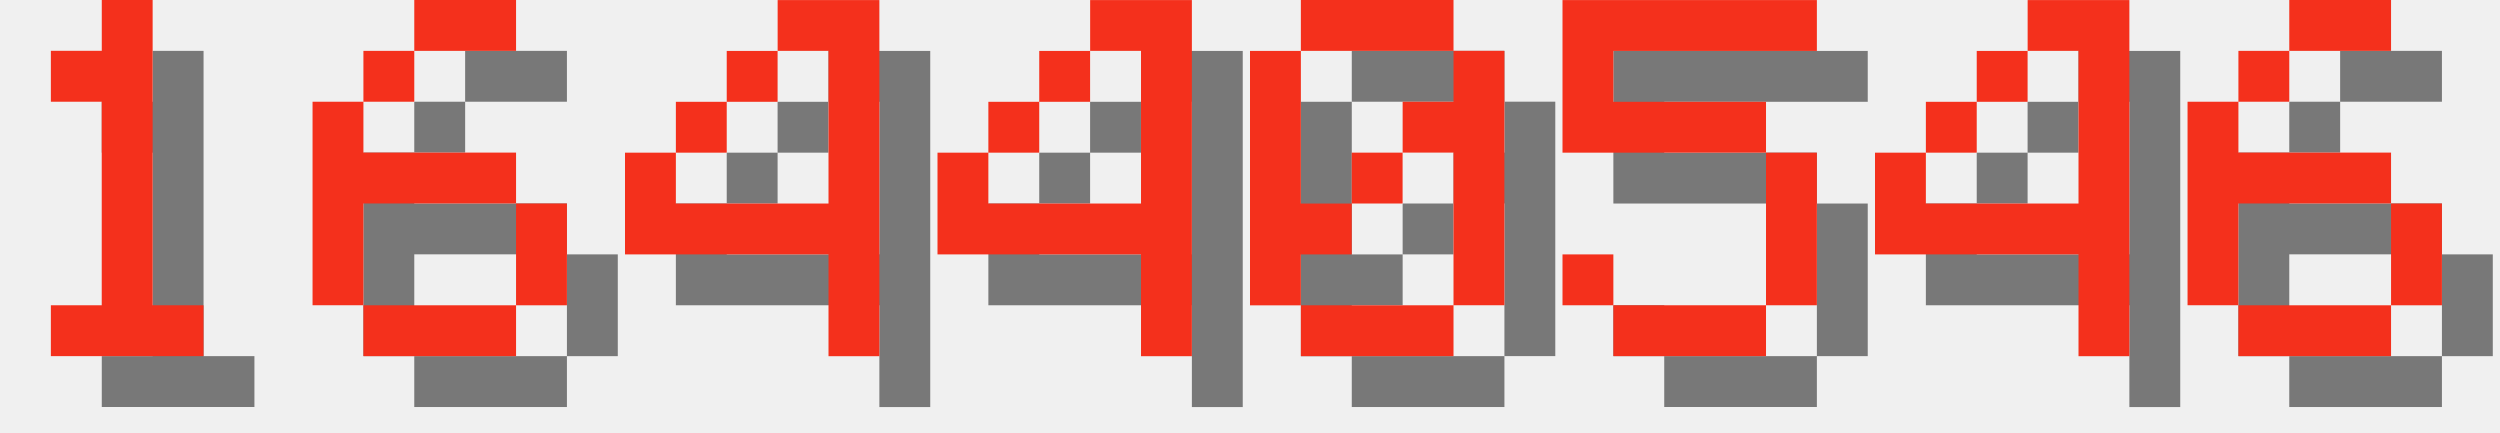
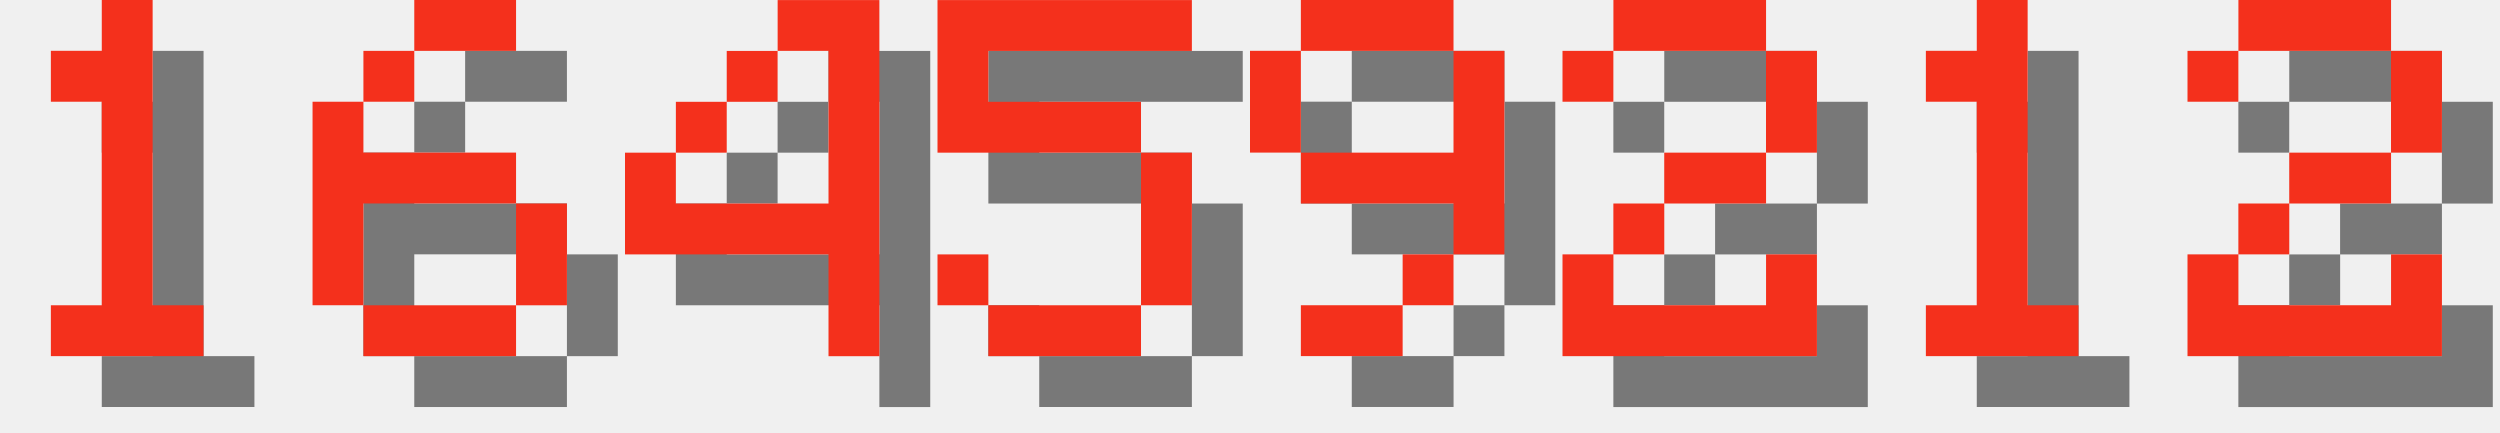
<svg xmlns="http://www.w3.org/2000/svg" version="1.1" width="208.0" height="36">
  <style>
        .text-foreground {
            fill: #F4301C;
        }
        .text-shadow {
            fill: #000000;
            fill-opacity: 0.5;
        }
    </style>
  <g class="digit" id="digit_1" transform="translate(0.0, 0), scale(4)">
    <path id="digit_1_shadow" class="text-shadow" d="m2.117 2.117v1.058h1.058v4.233h-1.058v1.058h3.175v-1.058h-1.058v-6.35h-1.058v1.058h-1.058z" fill-opacity=".5" style="paint-order:stroke fill markers" />
    <path id="digit_1_fg" class="text-foreground" d="m1.058 1.058v1.058h1.058v4.233h-1.058v1.058h3.175v-1.058h-1.058v-6.35h-1.058v1.058h-1.058z" fill="#fff" style="paint-order:stroke fill markers" />
  </g>
  <g class="digit" id="digit_6" transform="translate(26.0, 0), scale(4)">
    <path id="digit_6_shadow" class="text-shadow" d="m3.175 1.058v1.058h2.117v-1.058h-2.117zm0 1.058h-1.058v1.058h1.058v-1.058zm-1.058 1.058h-1.058v4.233h1.058v-2.117h3.175v-1.058h-3.175v-1.058zm3.175 2.117v2.117h1.058v-2.117h-1.058zm0 2.117h-3.175v1.058h3.175v-1.058z" fill-opacity=".5" style="paint-order:stroke fill markers" />
    <path id="digit_6_fg" class="text-foreground" d="m2.117 0v1.058h2.117v-1.058h-2.117zm0 1.058h-1.058v1.058h1.058v-1.058zm-1.058 1.058h-1.058v4.233h1.058v-2.117h3.175v-1.058h-3.175v-1.058zm3.175 2.117v2.117h1.058v-2.117h-1.058zm0 2.117h-3.175v1.058h3.175v-1.058z" fill="#fff" style="paint-order:stroke fill markers" />
  </g>
  <g class="digit" id="digit_4" transform="translate(52.0, 0), scale(4)">
    <path id="digit_4_shadow" class="text-shadow" d="m4.233 1.058v1.058h1.058v3.175h-3.175v-1.058h-1.058v2.117h4.233v2.117h1.058v-7.408h-2.117zm-2.117 3.175h1.058v-1.058h-1.058v1.058zm1.058-1.058h1.058v-1.058h-1.058v1.058z" fill-opacity=".5" style="paint-order:stroke fill markers" />
    <path id="digit_4_fg" class="text-foreground" d="m3.175 0v1.058h1.058v3.175h-3.175v-1.058h-1.058v2.117h4.233v2.117h1.058v-7.408h-2.117zm-2.117 3.175h1.058v-1.058h-1.058v1.058zm1.058-1.058h1.058v-1.058h-1.058v1.058z" fill="#fff" style="paint-order:stroke fill markers" />
  </g>
-   <g class="digit" id="digit_4" transform="translate(78.0, 0), scale(4)">
-     <path id="digit_4_shadow" class="text-shadow" d="m4.233 1.058v1.058h1.058v3.175h-3.175v-1.058h-1.058v2.117h4.233v2.117h1.058v-7.408h-2.117zm-2.117 3.175h1.058v-1.058h-1.058v1.058zm1.058-1.058h1.058v-1.058h-1.058v1.058z" fill-opacity=".5" style="paint-order:stroke fill markers" />
-     <path id="digit_4_fg" class="text-foreground" d="m3.175 0v1.058h1.058v3.175h-3.175v-1.058h-1.058v2.117h4.233v2.117h1.058v-7.408h-2.117zm-2.117 3.175h1.058v-1.058h-1.058v1.058zm1.058-1.058h1.058v-1.058h-1.058v1.058z" fill="#fff" style="paint-order:stroke fill markers" />
-   </g>
-   <g class="digit" id="digit_0" transform="translate(104.0, 0), scale(4)">
-     <path id="digit_0_shadow" class="text-shadow" d="m2.117 1.058v1.058h3.175v-1.058h-3.175zm3.175 1.058v1.058h-1.058v1.058h1.058v3.175h1.058v-5.292h-1.058zm0 5.292h-3.175v1.058h3.175v-1.058zm-3.175 0v-1.058h1.058v-1.058h-1.058v-3.175h-1.058v5.292h1.058zm1.058-2.117h1.058v-1.058h-1.058v1.058z" fill-opacity=".5" style="paint-order:stroke fill markers" />
-     <path id="digit_0_fg" class="text-foreground" d="m1.058 0v1.058h3.175v-1.058h-3.175zm3.175 1.058v1.058h-1.058v1.058h1.058v3.175h1.058v-5.292h-1.058zm0 5.292h-3.175v1.058h3.175v-1.058zm-3.175 0v-1.058h1.058v-1.058h-1.058v-3.175h-1.058v5.292h1.058zm1.058-2.117h1.058v-1.058h-1.058v1.058z" fill="#fff" style="paint-order:stroke fill markers" />
-   </g>
-   <g class="digit" id="digit_5" transform="translate(130.0, 0), scale(4)">
+   <g class="digit" id="digit_5" transform="translate(78.0, 0), scale(4)">
    <path id="digit_5_shadow" class="text-shadow" d="m1.058 1.058v3.175h4.233v3.175h-3.175v-1.058h-1.058v1.058h1.058v1.058h3.175v-1.058h1.058v-3.175h-1.058v-1.058h-3.175v-1.058h4.233v-1.058h-5.292z" fill-opacity=".5" style="paint-order:stroke fill markers" />
    <path id="digit_5_fg" class="text-foreground" d="m0 0v3.175h4.233v3.175h-3.175v-1.058h-1.058v1.058h1.058v1.058h3.175v-1.058h1.058v-3.175h-1.058v-1.058h-3.175v-1.058h4.233v-1.058h-5.292z" fill="#fff" style="paint-order:stroke fill markers" />
  </g>
-   <g class="digit" id="digit_4" transform="translate(156.0, 0), scale(4)">
-     <path id="digit_4_shadow" class="text-shadow" d="m4.233 1.058v1.058h1.058v3.175h-3.175v-1.058h-1.058v2.117h4.233v2.117h1.058v-7.408h-2.117zm-2.117 3.175h1.058v-1.058h-1.058v1.058zm1.058-1.058h1.058v-1.058h-1.058v1.058z" fill-opacity=".5" style="paint-order:stroke fill markers" />
-     <path id="digit_4_fg" class="text-foreground" d="m3.175 0v1.058h1.058v3.175h-3.175v-1.058h-1.058v2.117h4.233v2.117h1.058v-7.408h-2.117zm-2.117 3.175h1.058v-1.058h-1.058v1.058zm1.058-1.058h1.058v-1.058h-1.058v1.058z" fill="#fff" style="paint-order:stroke fill markers" />
+   <g class="digit" id="digit_9" transform="translate(104.0, 0), scale(4)">
+     <path id="digit_9_shadow" class="text-shadow" d="m2.117 1.058v1.058h3.175v-1.058h-3.175zm3.175 1.058v2.117h-3.175v1.058h3.175v1.058h1.058v-4.233h-1.058zm0 4.233h-1.058v1.058h1.058v-1.058zm-1.058 1.058h-2.117v1.058h2.117v-1.058zm-2.117-3.175v-2.117h-1.058v2.117h1.058z" fill-opacity=".5" style="paint-order:stroke fill markers" />
+     <path id="digit_9_fg" class="text-foreground" d="m1.058 0v1.058h3.175v-1.058h-3.175zm3.175 1.058v2.117h-3.175v1.058h3.175v1.058h1.058v-4.233h-1.058zm0 4.233h-1.058v1.058h1.058v-1.058zm-1.058 1.058h-2.117v1.058h2.117v-1.058zm-2.117-3.175v-2.117h-1.058v2.117h1.058z" fill="#fff" style="paint-order:stroke fill markers" />
  </g>
-   <g class="digit" id="digit_6" transform="translate(182.0, 0), scale(4)">
-     <path id="digit_6_shadow" class="text-shadow" d="m3.175 1.058v1.058h2.117v-1.058h-2.117zm0 1.058h-1.058v1.058h1.058v-1.058zm-1.058 1.058h-1.058v4.233h1.058v-2.117h3.175v-1.058h-3.175v-1.058zm3.175 2.117v2.117h1.058v-2.117h-1.058zm0 2.117h-3.175v1.058h3.175v-1.058z" fill-opacity=".5" style="paint-order:stroke fill markers" />
-     <path id="digit_6_fg" class="text-foreground" d="m2.117 0v1.058h2.117v-1.058h-2.117zm0 1.058h-1.058v1.058h1.058v-1.058zm-1.058 1.058h-1.058v4.233h1.058v-2.117h3.175v-1.058h-3.175v-1.058zm3.175 2.117v2.117h1.058v-2.117h-1.058zm0 2.117h-3.175v1.058h3.175v-1.058z" fill="#fff" style="paint-order:stroke fill markers" />
+   <g class="digit" id="digit_2" transform="translate(130.0, 0), scale(4)">
+     <path id="digit_2_shadow" class="text-shadow" d="m1.058 2.117v1.058h1.058v-1.058h3.175v2.117h-2.117v1.058h-1.058v1.058h-1.058v2.117h5.292v-2.117h-1.058v1.058h-3.175v-1.058h1.058v-1.058h2.117v-1.058h1.058v-2.117h-1.058v-1.058h-3.175v1.058h-1.058z" fill-opacity=".5" style="paint-order:stroke fill markers" />
+     <path id="digit_2_fg" class="text-foreground" d="m0 1.058v1.058h1.058v-1.058h3.175v2.117h-2.117v1.058h-1.058v1.058h-1.058v2.117h5.292v-2.117h-1.058v1.058h-3.175v-1.058h1.058v-1.058h2.117v-1.058h1.058v-2.117h-1.058v-1.058h-3.175v1.058h-1.058z" fill="#fff" style="paint-order:stroke fill markers" />
+   </g>
+   <g class="digit" id="digit_1" transform="translate(156.0, 0), scale(4)">
+     <path id="digit_1_shadow" class="text-shadow" d="m2.117 2.117v1.058h1.058v4.233h-1.058v1.058h3.175v-1.058h-1.058v-6.35h-1.058v1.058h-1.058z" fill-opacity=".5" style="paint-order:stroke fill markers" />
+     <path id="digit_1_fg" class="text-foreground" d="m1.058 1.058v1.058h1.058v4.233h-1.058v1.058h3.175v-1.058h-1.058v-6.35h-1.058v1.058h-1.058z" fill="#fff" style="paint-order:stroke fill markers" />
+   </g>
+   <g class="digit" id="digit_2" transform="translate(182.0, 0), scale(4)">
+     <path id="digit_2_shadow" class="text-shadow" d="m1.058 2.117v1.058h1.058v-1.058h3.175v2.117h-2.117v1.058h-1.058v1.058h-1.058v2.117h5.292v-2.117h-1.058v1.058h-3.175v-1.058h1.058v-1.058h2.117v-1.058h1.058v-2.117h-1.058v-1.058h-3.175v1.058h-1.058z" fill-opacity=".5" style="paint-order:stroke fill markers" />
+     <path id="digit_2_fg" class="text-foreground" d="m0 1.058v1.058h1.058v-1.058h3.175v2.117h-2.117v1.058h-1.058v1.058h-1.058v2.117h5.292v-2.117h-1.058v1.058h-3.175v-1.058h1.058v-1.058h2.117v-1.058h1.058v-2.117h-1.058v-1.058h-3.175v1.058h-1.058z" fill="#fff" style="paint-order:stroke fill markers" />
  </g>
</svg>
